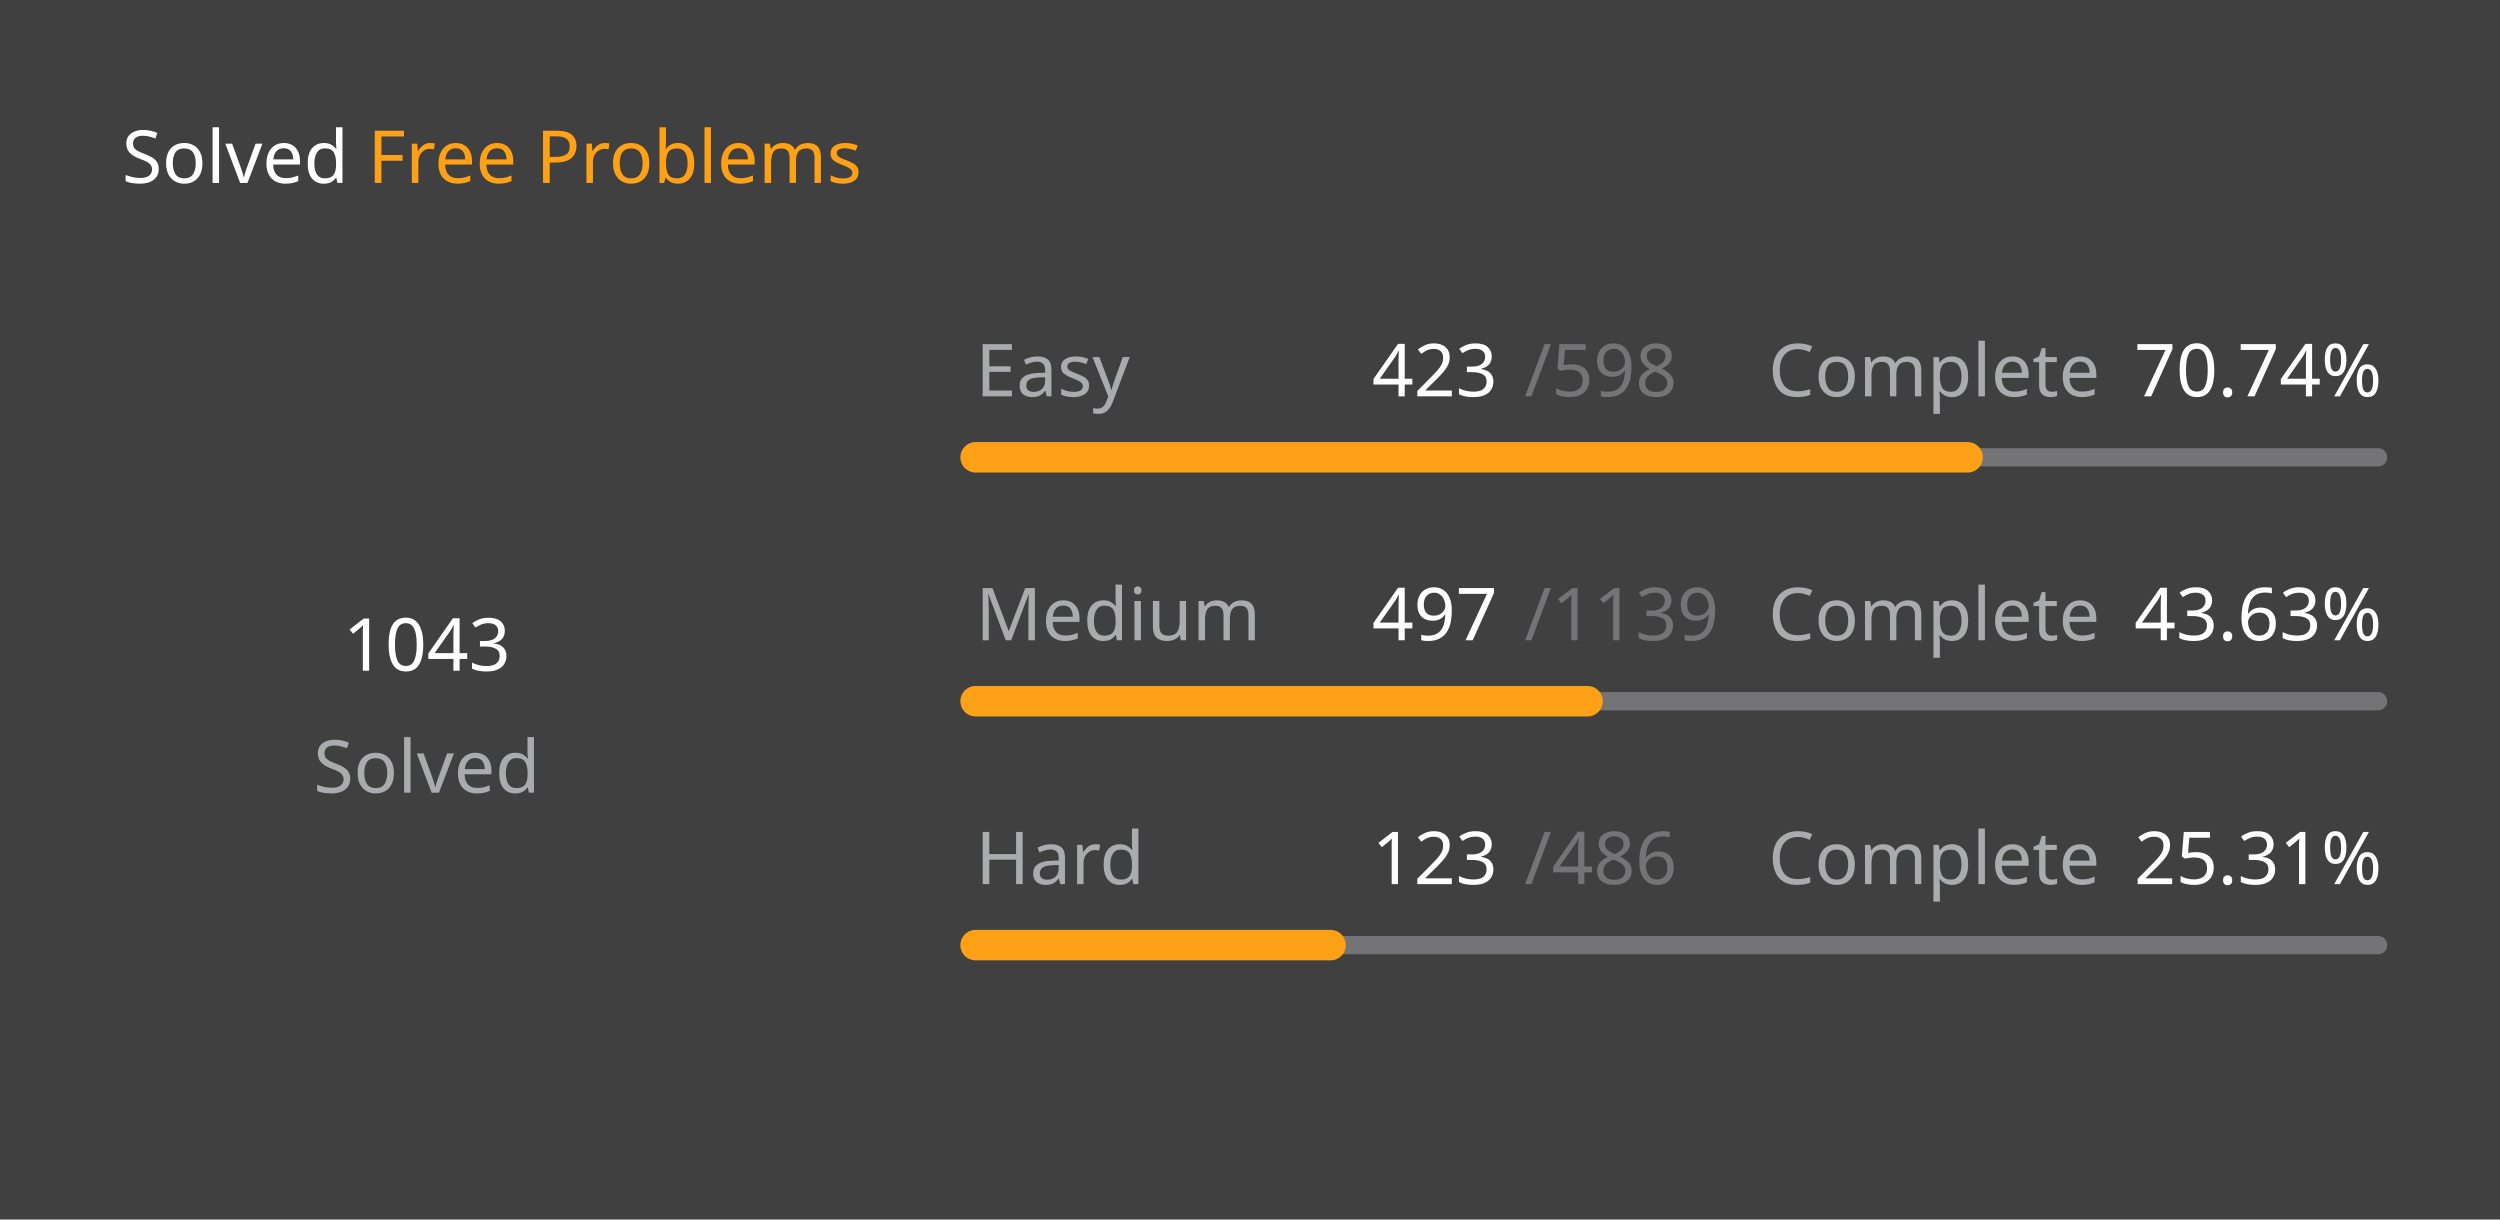
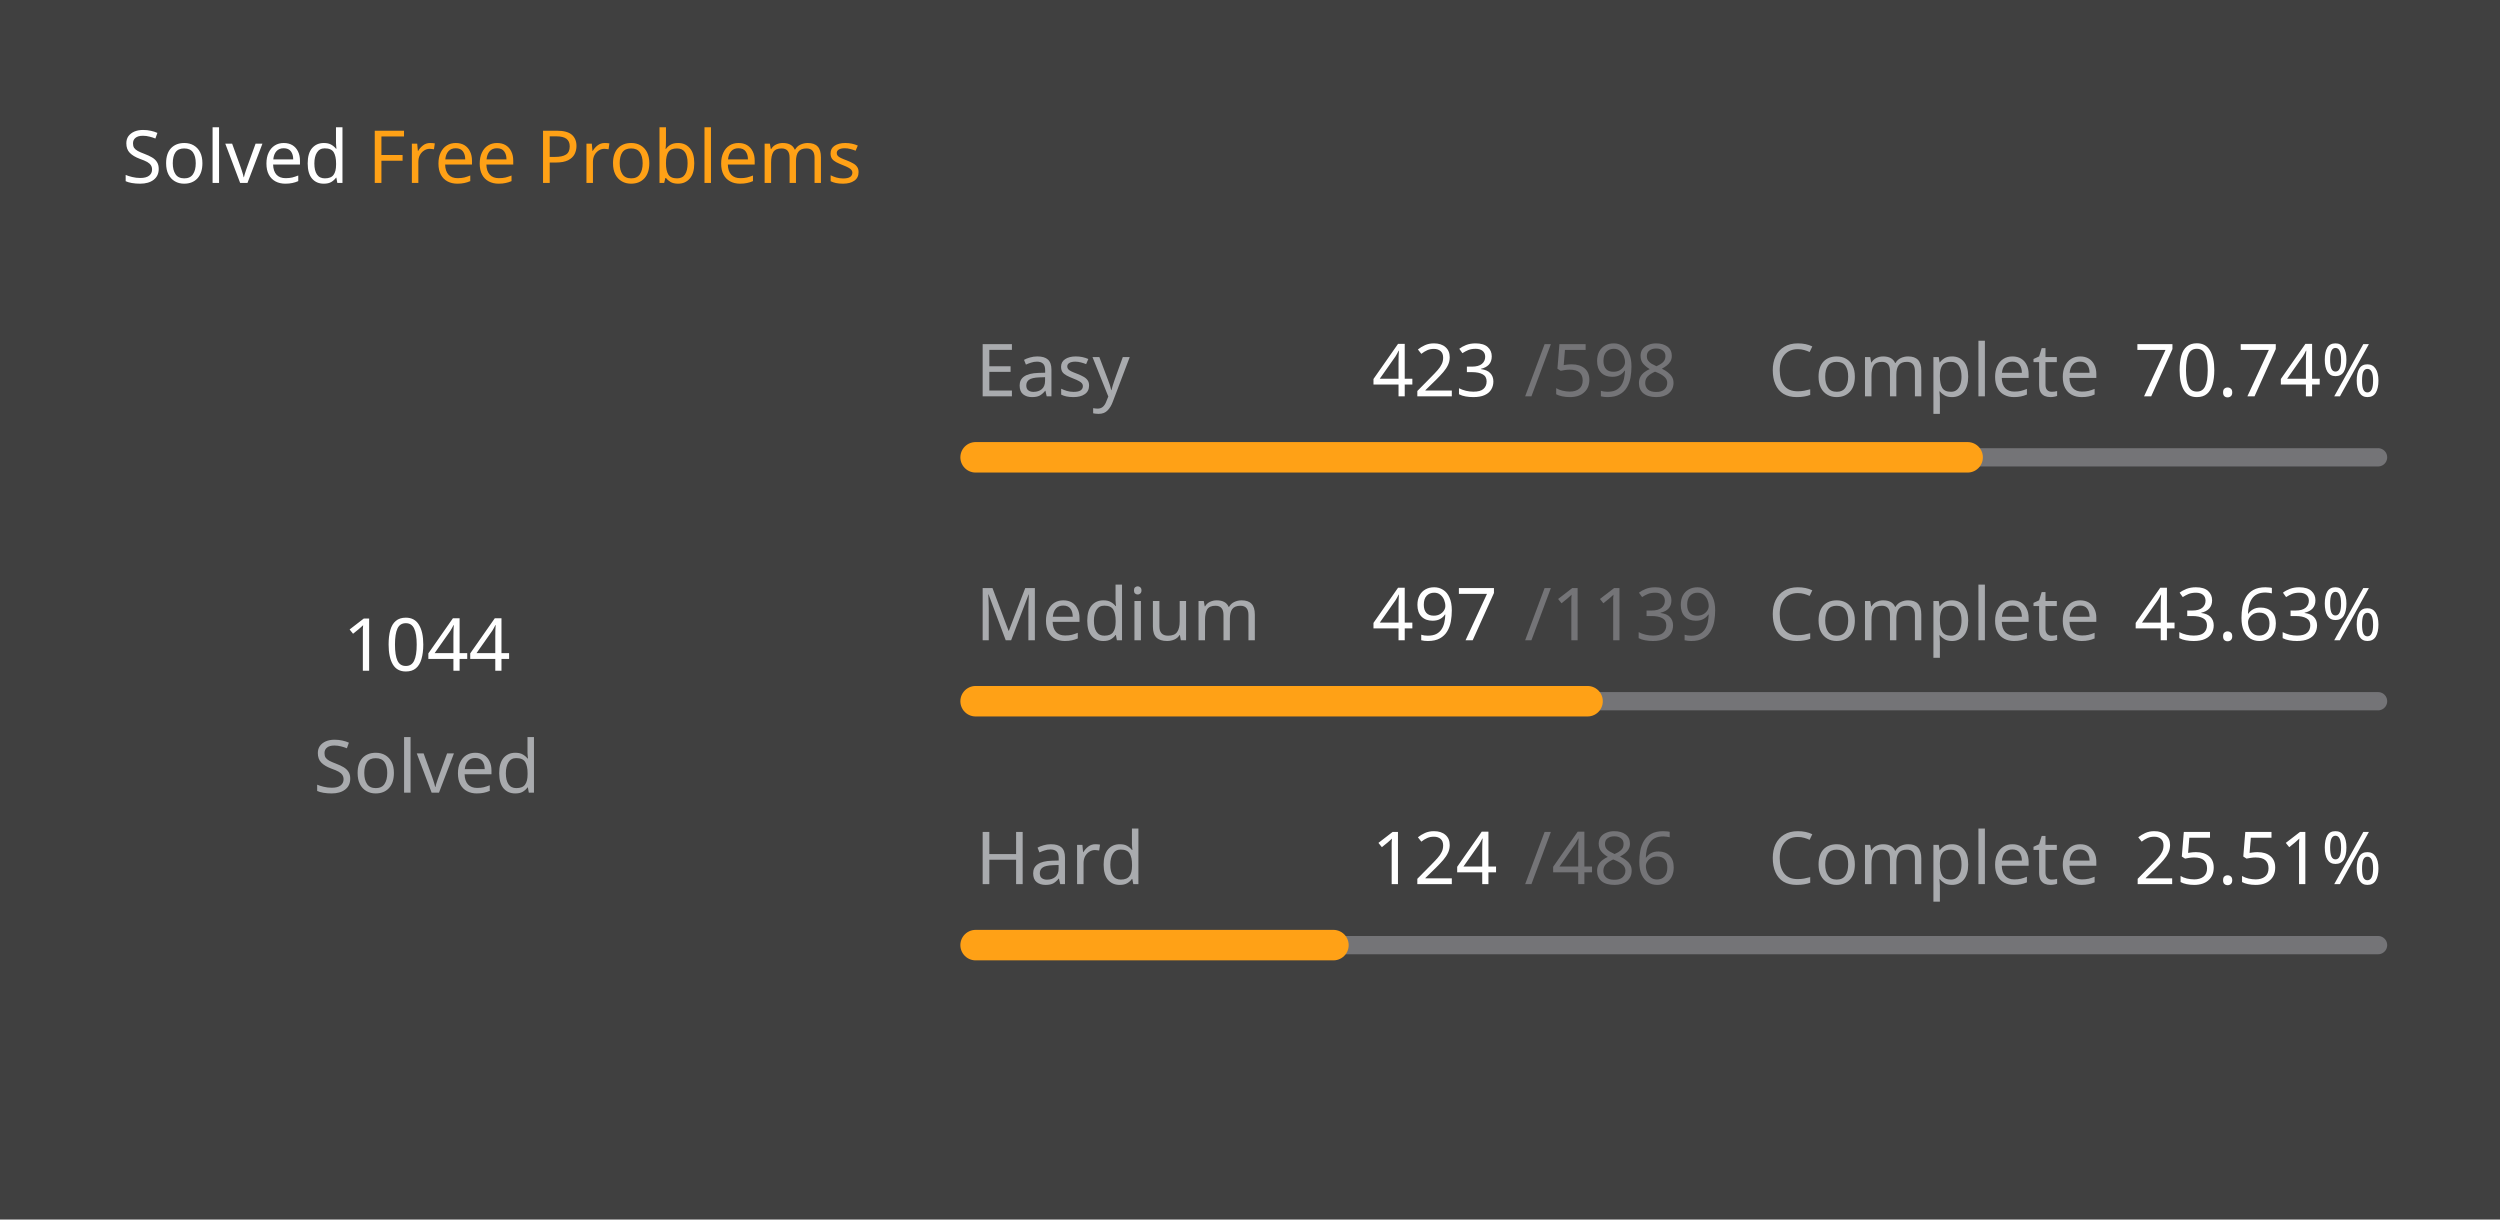
<svg xmlns="http://www.w3.org/2000/svg" version="1.1" height="200" width="410" viewBox="0 0 410 200">
  <style>*{font-family: "Segoe UI", Tahoma, Geneva, Verdana, sans-serif;}</style>
  <style>.title{font-weight: 500;font-size: 1rem;}</style>
  <style>.rotate-90{transform: rotate(-90deg);transform-origin: center;transform-box: fill-box;}</style>
  <style>.state{font-size: .75rem;}</style>
  <style>.light{color: #ffffff;fill: #ffffff;}</style>
  <style>.light-gray{color: #eff2f699;fill: #eff2f699;}</style>
  <style>.dark-gray{color: #ebebf54d;fill: #ebebf54d;}</style>
  <style>.gray{color: #747474;fill: #747474;}</style>
  <style>.orange{color: #ffa116;fill: #ffa116;}</style>
  <style>.background{color: #404040;fill: #404040;}</style>
  <rect fill="#404040" x="0" y="0" width="410" height="200" rx="0.5rem" />
  <g text-anchor="start" text-decoration="1" class="title">
    <text x="20" y="30">
      <tspan class="light">Solved</tspan>
      <tspan class="orange">Free Problems</tspan>
    </text>
  </g>
  <g class="rotate-90">
    <circle fill="none" cx="70" cy="110" r="46" stroke="#747474" stroke-width="3" stroke-linecap="round" />
-     <circle fill="none" cx="70" cy="110" r="46" stroke="#ffa116" stroke-width="5" stroke-linecap="round" stroke-dasharray="135.607 153.419" stroke-dashoffset="0" data-difficult="ALL" />
+     <circle fill="none" cx="70" cy="110" r="46" stroke="#ffa116" stroke-width="5" stroke-linecap="round" stroke-dasharray="135.737 153.289" stroke-dashoffset="0" data-difficult="ALL" />
  </g>
  <g class="state">
    <g text-anchor="middle">
-       <text x="70" y="110" class="light" font-size="1.2rem">1043</text>
+       <text x="70" y="110" class="light" font-size="1.2rem">1044</text>
      <text x="70" y="130" class="light-gray">Solved</text>
    </g>
    <g>
      <text x="160" y="65" class="light-gray">Easy</text>
      <text x="225" y="65" class="light">423</text>
      <text x="250" y="65" class="dark-gray">/598</text>
      <text x="290" y="65" class="light-gray">Complete</text>
      <text x="350" y="65" class="light">70.74%</text>
      <path d="M 160 75 L 390 75" stroke-linecap="round" stroke-linejoin="round" stroke="#ebebf54d" stroke-width="3" />
      <path d="M 160 75 L 322.692 75" stroke-linecap="round" stroke-linejoin="round" stroke="#ffa116" stroke-width="5" />
    </g>
    <g>
      <text x="160" y="105" class="light-gray">Medium</text>
      <text x="225" y="105" class="light">497</text>
      <text x="250" y="105" class="dark-gray">/1139</text>
      <text x="290" y="105" class="light-gray">Complete</text>
      <text x="350" y="105" class="light">43.63%</text>
      <path d="M 160 115 L 390 115" stroke-linecap="round" stroke-linejoin="round" stroke="#ebebf54d" stroke-width="3" />
      <path d="M 160 115 L 260.36 115" stroke-linecap="round" stroke-linejoin="round" stroke="#ffa116" stroke-width="5" />
    </g>
    <g>
      <text x="160" y="145" class="light-gray">Hard</text>
-       <text x="225" y="145" class="light">123</text>
+       <text x="225" y="145" class="light">124</text>
      <text x="250" y="145" class="dark-gray">/486</text>
      <text x="290" y="145" class="light-gray">Complete</text>
-       <text x="350" y="145" class="light">25.31%</text>
+       <text x="350" y="145" class="light">25.51%</text>
      <path d="M 160 155 L 390 155" stroke-linecap="round" stroke-linejoin="round" stroke="#ebebf54d" stroke-width="3" />
-       <path d="M 160 155 L 218.21 155" stroke-linecap="round" stroke-linejoin="round" stroke="#ffa116" stroke-width="5" />
+       <path d="M 160 155 L 218.683 155" stroke-linecap="round" stroke-linejoin="round" stroke="#ffa116" stroke-width="5" />
    </g>
  </g>
</svg>
